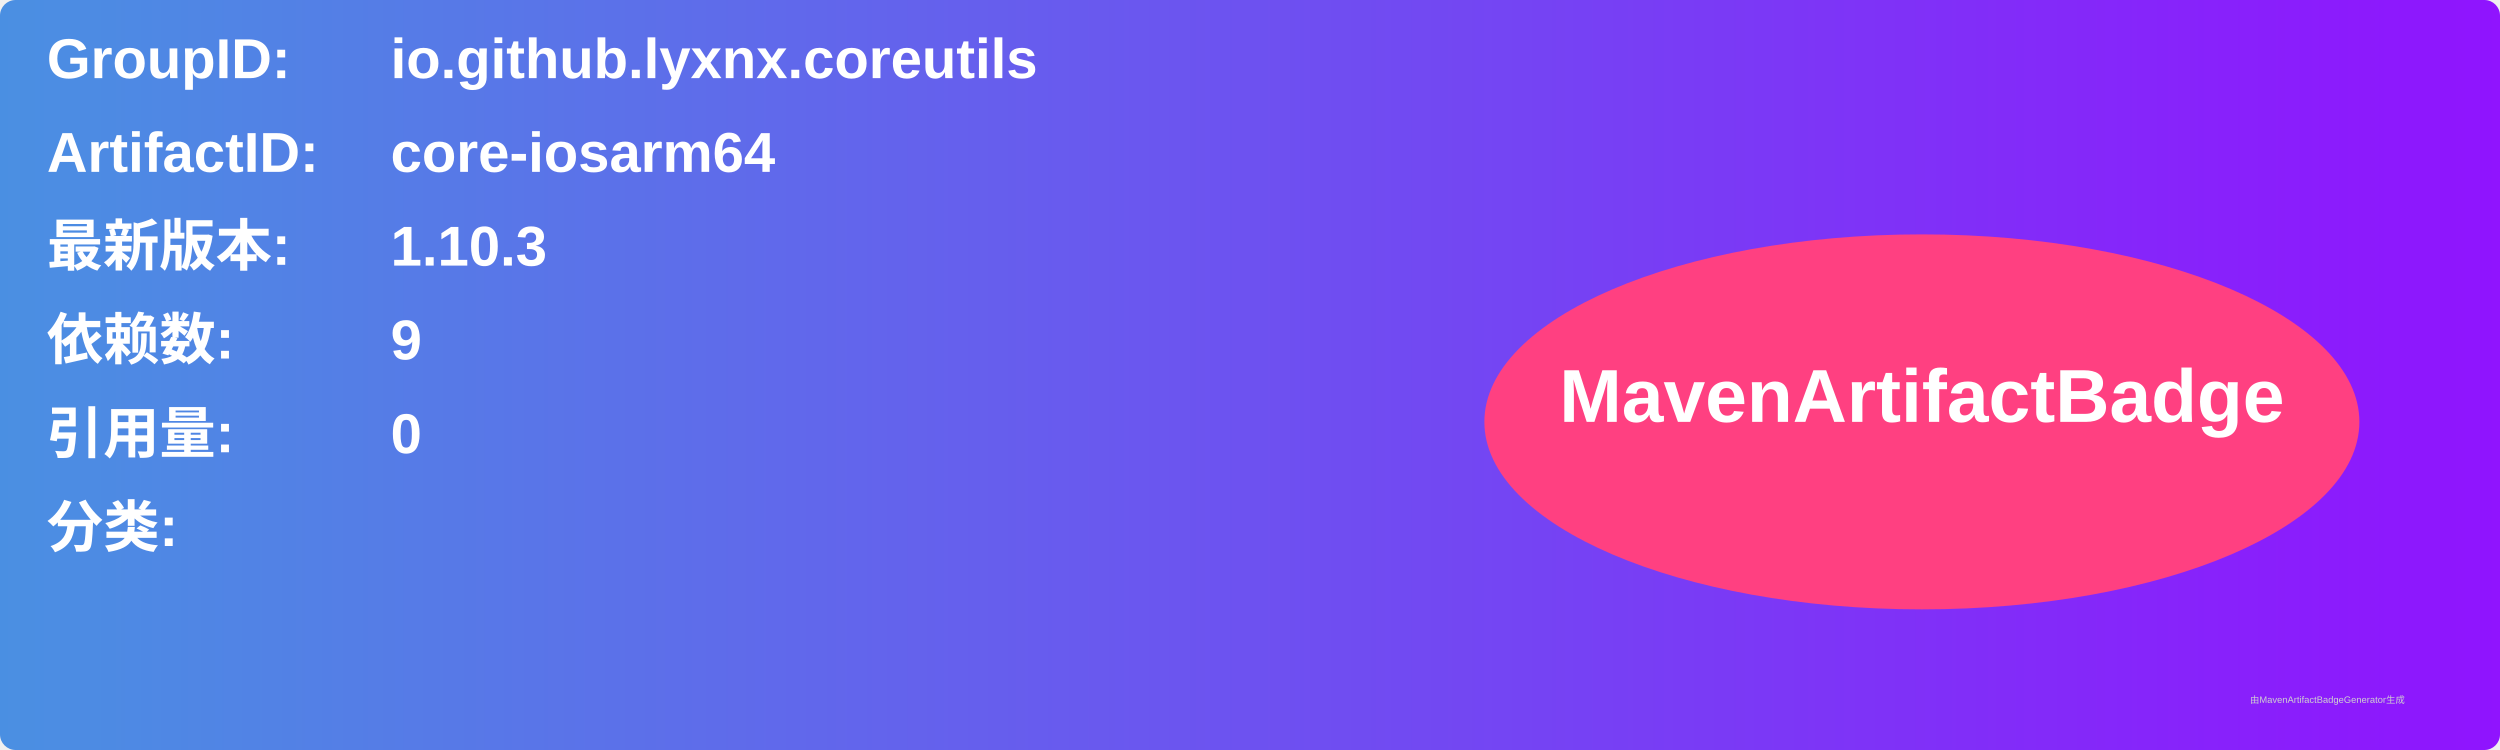
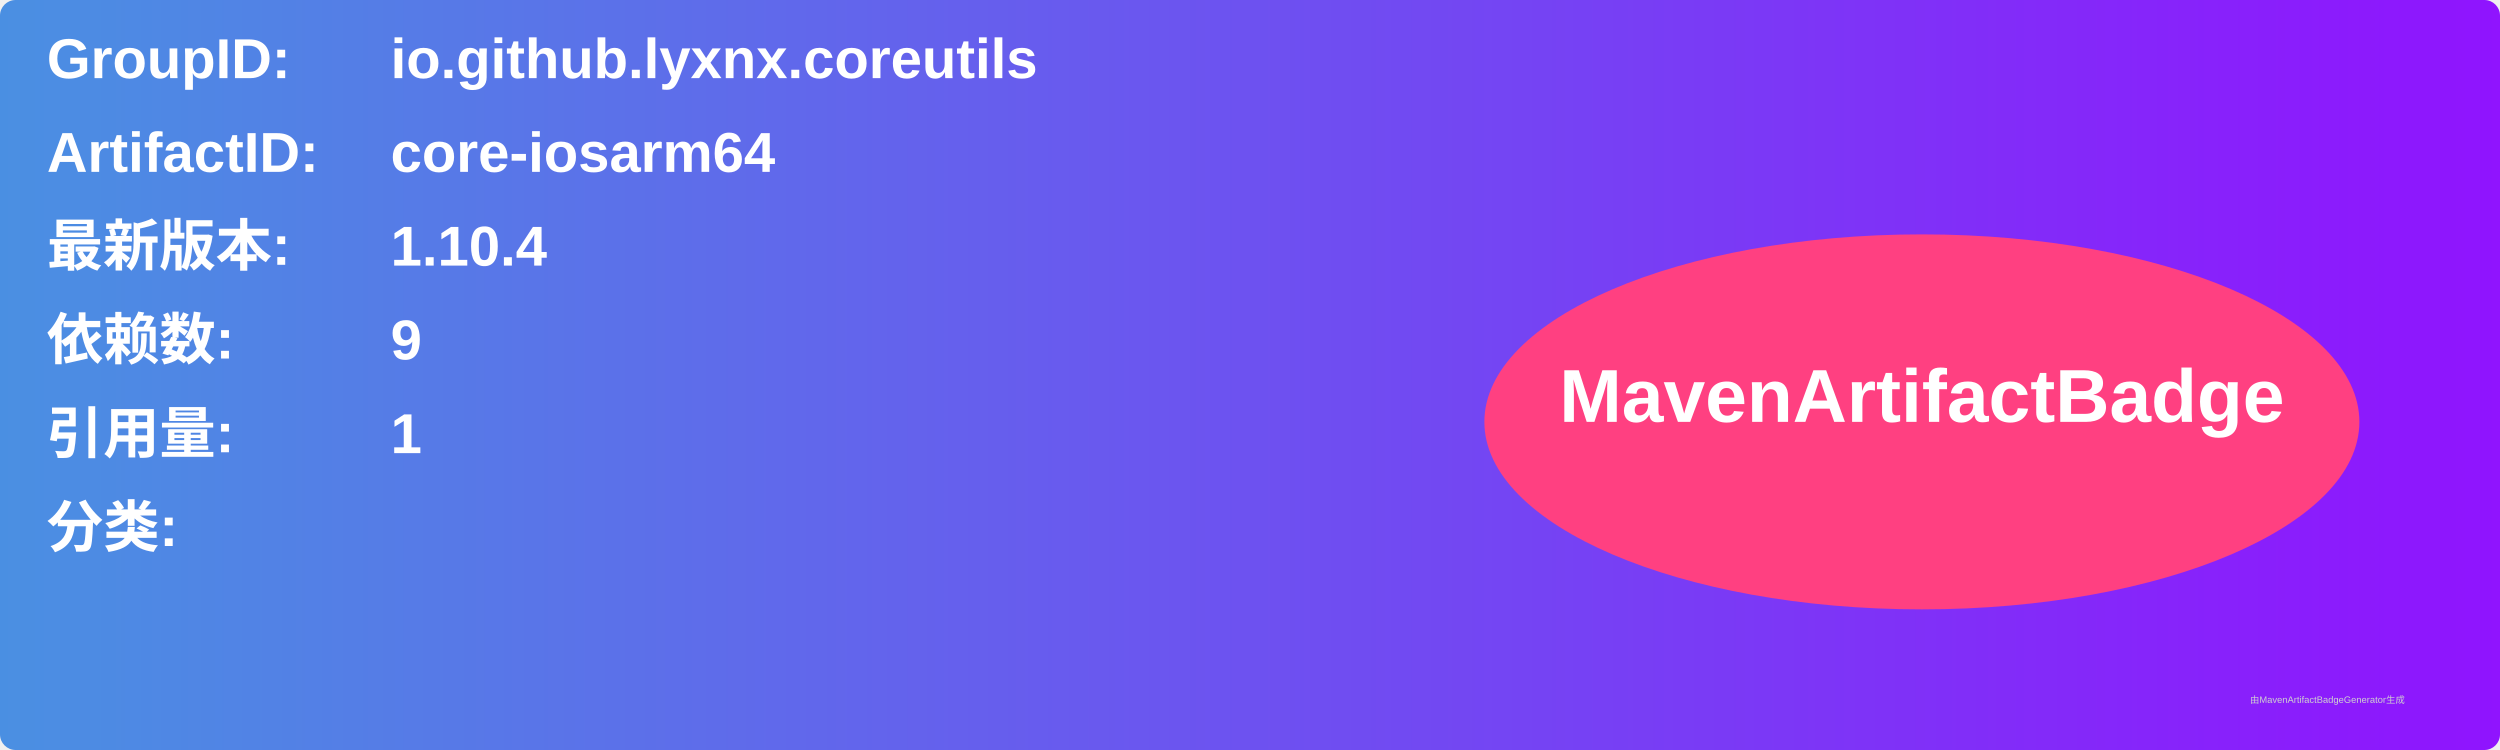
<svg xmlns="http://www.w3.org/2000/svg" width="800" height="240" viewBox="0 0 800 240">
  <linearGradient id="grad" x1="0%" y1="0%" x2="100%" y2="0%">
    <stop offset="0%" stop-color="#4a90e2" />
    <stop offset="100%" stop-color="#9013fe" />
  </linearGradient>
  <rect width="100%" height="100%" rx="5" ry="5" fill="url(#grad)" />
  <g transform="translate(15, 15)">
    <text x="0" y="10" font-family="Arial" font-size="18" fill="white" font-weight="bold" width="260">GroupID:</text>
    <text x="110" y="10" font-family="Arial" font-size="18" fill="white" font-weight="bold" width="460">io.github.lyxnx.coreutils</text>
    <text x="0" y="40" font-family="Arial" font-size="18" fill="white" font-weight="bold" width="260">ArtifactID:</text>
    <text x="110" y="40" font-family="Arial" font-size="18" fill="white" font-weight="bold" width="460">core-iosarm64</text>
    <text x="0" y="70" font-family="Arial" font-size="18" fill="white" font-weight="bold">最新版本:</text>
    <text x="110" y="70" font-family="Arial" font-size="18" fill="white" font-weight="bold">
-       <tspan font-weight="bold">1.10.3</tspan>
+       <tspan font-weight="bold">1.10.4</tspan>
    </text>
    <text x="0" y="100" font-family="Arial" font-size="18" fill="white" font-weight="bold">依赖数: </text>
    <text x="110" y="100" font-family="Arial" font-size="18" fill="white">
      <tspan font-weight="bold">9</tspan>
    </text>
    <text x="0" y="130" font-family="Arial" font-size="18" fill="white" font-weight="bold">引用量: </text>
    <text x="110" y="130" font-family="Arial" font-size="18" fill="white">
-       <tspan font-weight="bold">0</tspan>
+       <tspan font-weight="bold">1</tspan>
    </text>
    <text x="0" y="160" font-family="Arial" font-size="18" fill="white" font-weight="bold">分类:</text>
    <text x="10" y="190" font-family="Arial" font-size="10" fill="white">
      <tspan font-weight="bold" />
    </text>
    <ellipse cx="600" cy="120" rx="140" ry="60" fill="#ff4081" />
    <text x="600" y="120" text-anchor="middle" font-family="Arial" font-size="24" fill="white" font-weight="bold">MavenArtifactBadge</text>
  </g>
  <text x="720" y="225" font-family="Arial" font-size="3" fill="#d0d0d0">由MavenArtifactBadgeGenerator生成</text>
</svg>
